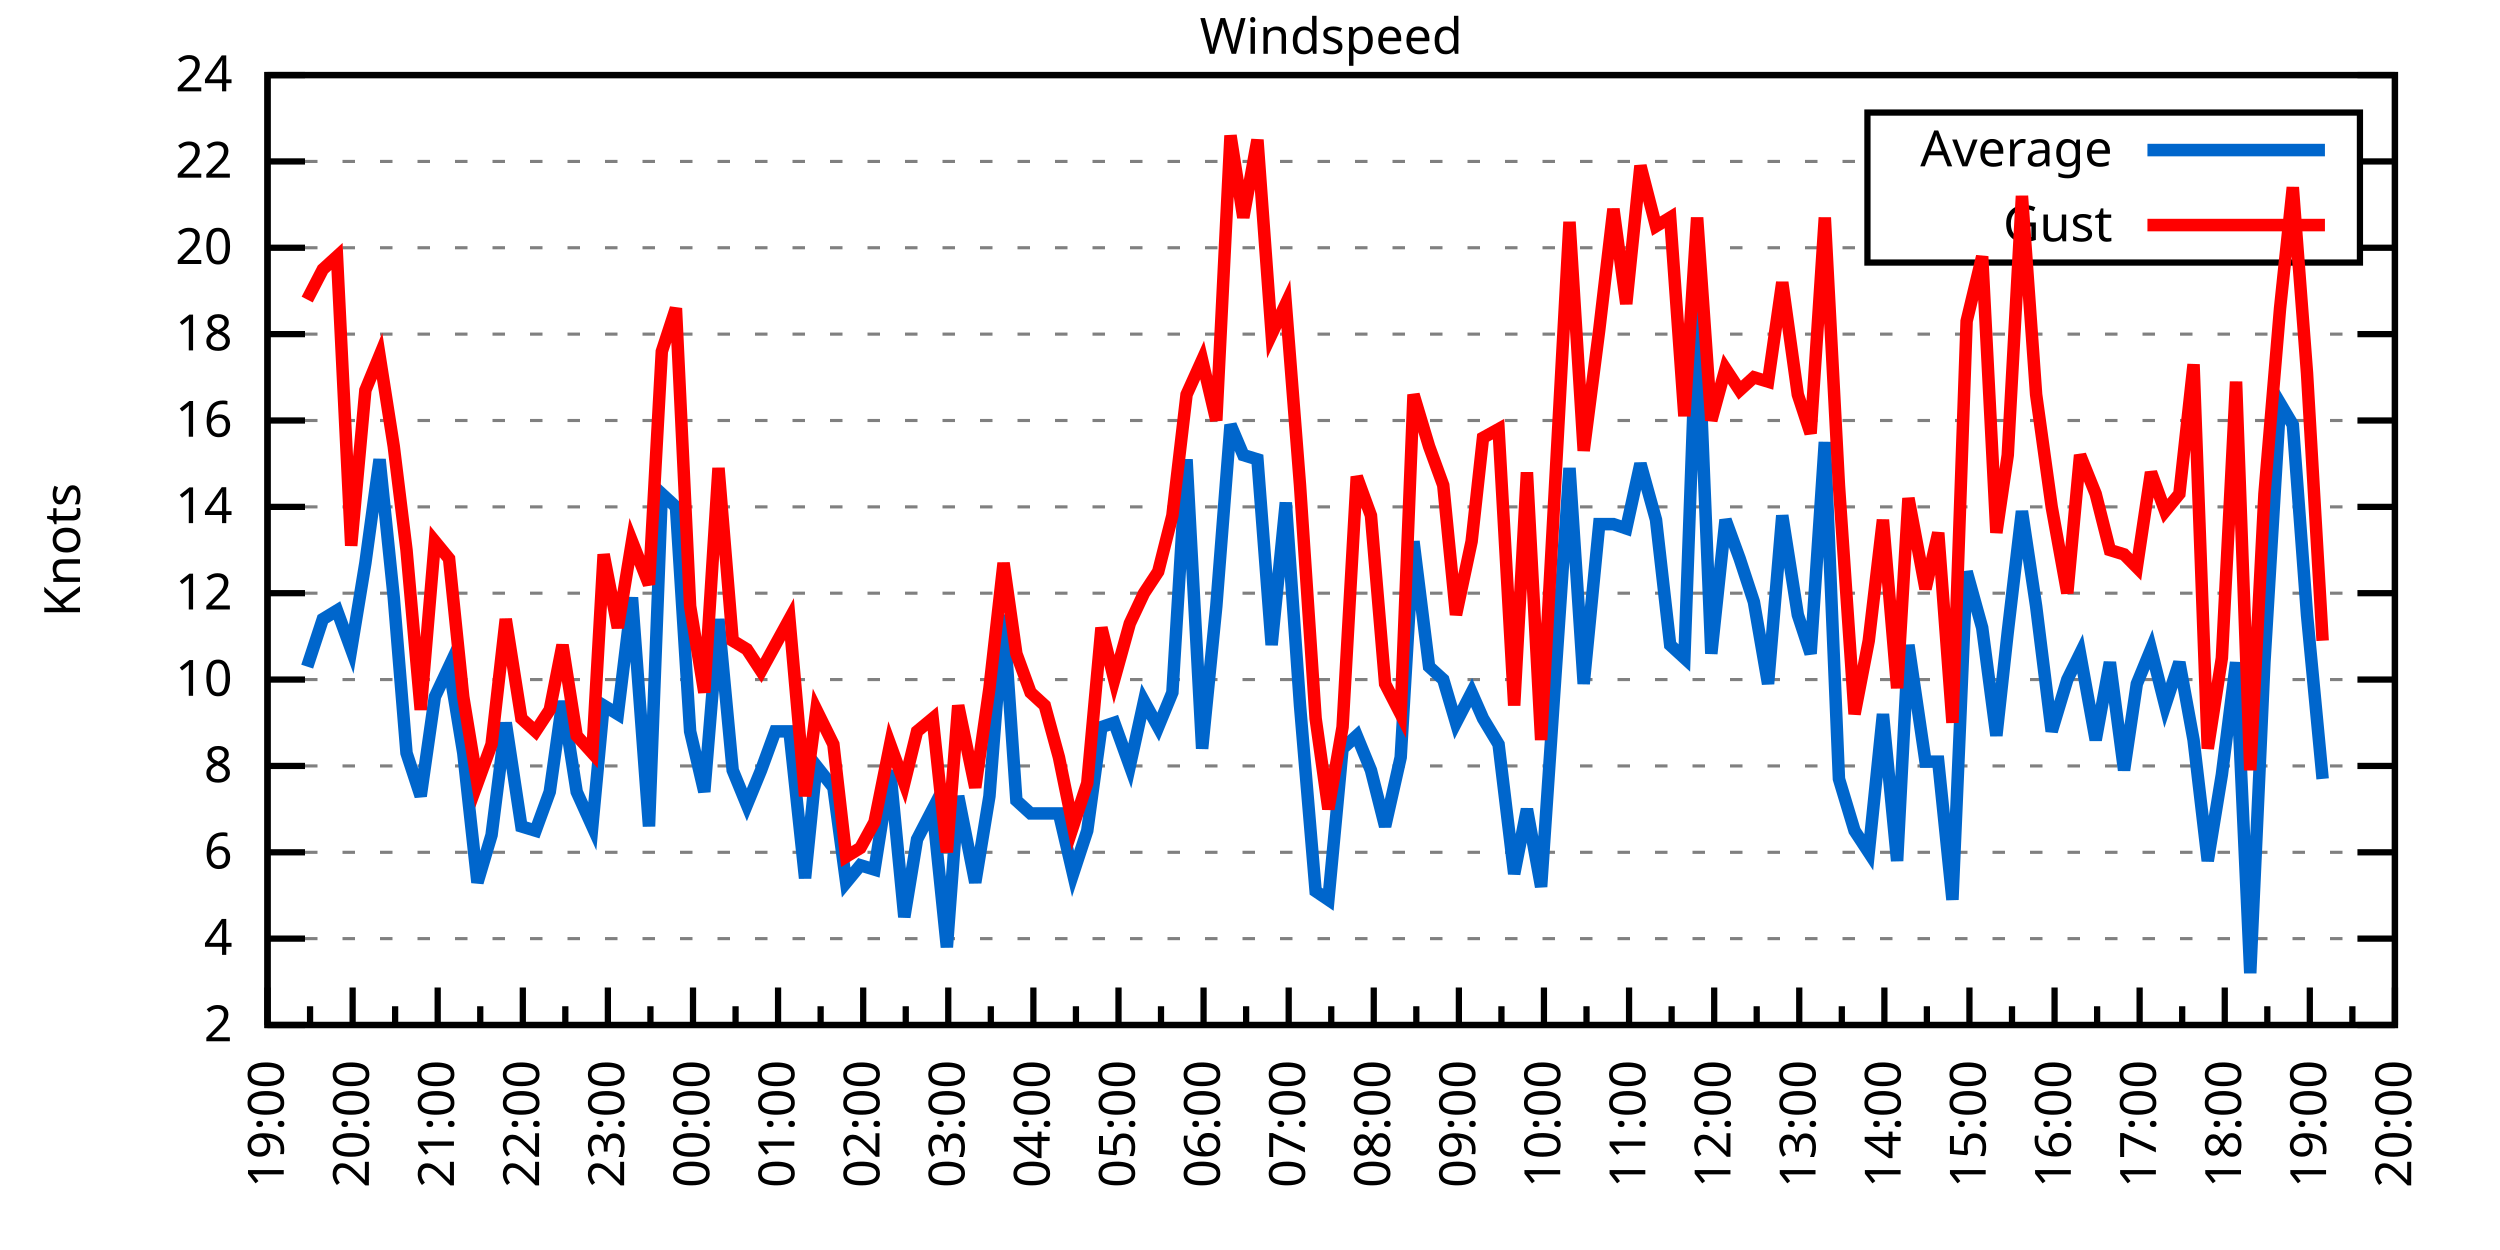
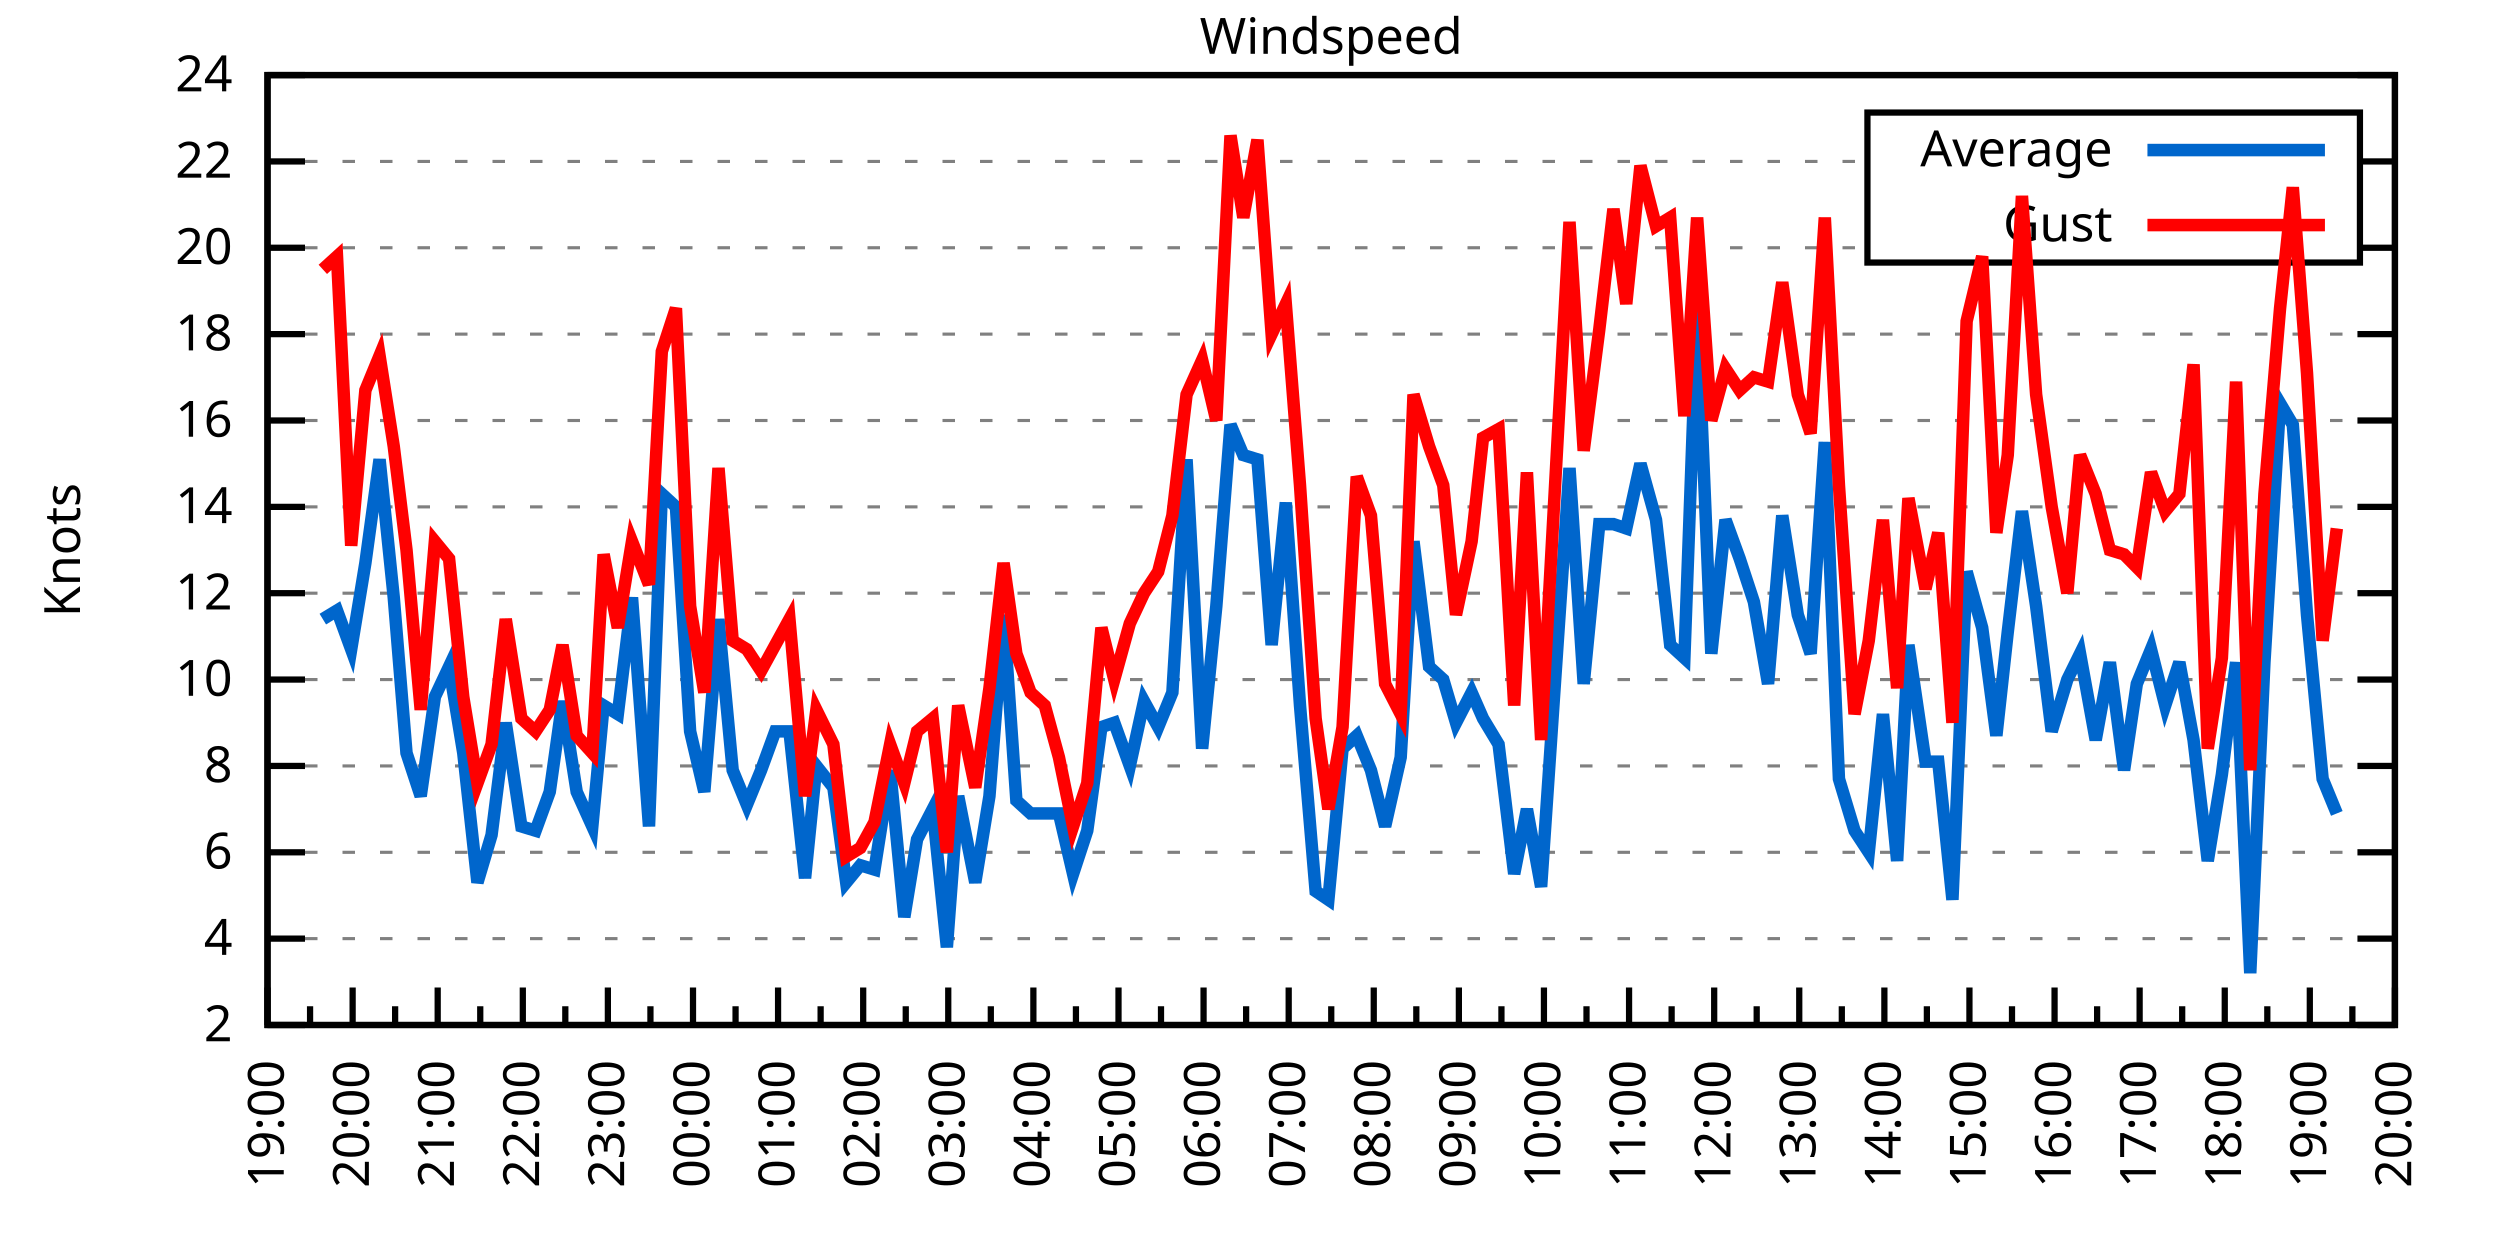
<svg xmlns="http://www.w3.org/2000/svg" xmlns:xlink="http://www.w3.org/1999/xlink" width="400" height="200" viewBox="0 0 400 200">
  <g id="gnuplot_canvas">
    <rect x="0" y="0" width="400" height="200" fill="none" />
    <defs>
      <circle id="gpDot" r="0.5" stroke-width="0.5" stroke="currentColor" />
      <path id="gpPt0" stroke-width="0.333" stroke="currentColor" d="M-1,0 h2 M0,-1 v2" />
      <path id="gpPt1" stroke-width="0.333" stroke="currentColor" d="M-1,-1 L1,1 M1,-1 L-1,1" />
      <path id="gpPt2" stroke-width="0.333" stroke="currentColor" d="M-1,0 L1,0 M0,-1 L0,1 M-1,-1 L1,1 M-1,1 L1,-1" />
      <rect id="gpPt3" stroke-width="0.333" stroke="currentColor" x="-1" y="-1" width="2" height="2" />
      <rect id="gpPt4" stroke-width="0.333" stroke="currentColor" fill="currentColor" x="-1" y="-1" width="2" height="2" />
      <circle id="gpPt5" stroke-width="0.333" stroke="currentColor" cx="0" cy="0" r="1" />
      <use xlink:href="#gpPt5" id="gpPt6" fill="currentColor" stroke="none" />
      <path id="gpPt7" stroke-width="0.333" stroke="currentColor" d="M0,-1.33 L-1.33,0.67 L1.33,0.67 z" />
      <use xlink:href="#gpPt7" id="gpPt8" fill="currentColor" stroke="none" />
      <use xlink:href="#gpPt7" id="gpPt9" stroke="currentColor" transform="rotate(180)" />
      <use xlink:href="#gpPt9" id="gpPt10" fill="currentColor" stroke="none" />
      <use xlink:href="#gpPt3" id="gpPt11" stroke="currentColor" transform="rotate(45)" />
      <use xlink:href="#gpPt11" id="gpPt12" fill="currentColor" stroke="none" />
      <path id="gpPt13" stroke-width="0.333" stroke="currentColor" d="M0,1.330 L1.265,0.411 L0.782,-1.067 L-0.782,-1.076 L-1.265,0.411 z" />
      <use xlink:href="#gpPt13" id="gpPt14" fill="currentColor" stroke="none" />
      <filter id="textbox" filterUnits="objectBoundingBox" x="0" y="0" height="1" width="1">
        <feFlood flood-color="white" flood-opacity="1" result="bgnd" />
        <feComposite in="SourceGraphic" in2="bgnd" operator="atop" />
      </filter>
      <filter id="greybox" filterUnits="objectBoundingBox" x="0" y="0" height="1" width="1">
        <feFlood flood-color="lightgrey" flood-opacity="1" result="grey" />
        <feComposite in="SourceGraphic" in2="grey" operator="atop" />
      </filter>
    </defs>
    <g fill="none" color="white" stroke="currentColor" stroke-width="1.00" stroke-linecap="butt" stroke-linejoin="miter">
</g>
    <g fill="none" color="black" stroke="currentColor" stroke-width="1.00" stroke-linecap="butt" stroke-linejoin="miter">
      <g stroke="none" shape-rendering="crispEdges">
        <polygon fill="rgb(255, 255, 255)" points="42.80,164.00 383.18,164.00 383.18,12.02 42.80,12.02 " />
      </g>
    </g>
    <g fill="none" color="black" stroke="currentColor" stroke-width="1.00" stroke-linecap="butt" stroke-linejoin="miter">
</g>
    <g fill="none" color="black" stroke="black" stroke-width="0.50" stroke-linecap="butt" stroke-linejoin="miter">
</g>
    <g fill="none" color="gray" stroke="currentColor" stroke-width="0.50" stroke-linecap="butt" stroke-linejoin="miter">
      <path stroke="gray" stroke-dasharray="2,4" class="gridline" d="M42.80,164.00 L383.19,164.00  " />
    </g>
    <g fill="none" color="gray" stroke="gray" stroke-width="1.00" stroke-linecap="butt" stroke-linejoin="miter">
</g>
    <g fill="none" color="black" stroke="currentColor" stroke-width="1.00" stroke-linecap="butt" stroke-linejoin="miter">
      <path stroke="black" d="M42.80,164.00 L48.80,164.00 M383.19,164.00 L377.19,164.00  " />
      <g transform="translate(37.20,166.60)" stroke="none" fill="black" font-family="Sans" font-size="8.00" text-anchor="end">
        <text>
          <tspan font-family="Sans"> 2</tspan>
        </text>
      </g>
    </g>
    <g fill="none" color="black" stroke="currentColor" stroke-width="1.00" stroke-linecap="butt" stroke-linejoin="miter">
</g>
    <g fill="none" color="black" stroke="black" stroke-width="0.50" stroke-linecap="butt" stroke-linejoin="miter">
</g>
    <g fill="none" color="gray" stroke="currentColor" stroke-width="0.50" stroke-linecap="butt" stroke-linejoin="miter">
      <path stroke="gray" stroke-dasharray="2,4" class="gridline" d="M42.80,150.18 L383.19,150.18  " />
    </g>
    <g fill="none" color="gray" stroke="gray" stroke-width="1.00" stroke-linecap="butt" stroke-linejoin="miter">
</g>
    <g fill="none" color="black" stroke="currentColor" stroke-width="1.00" stroke-linecap="butt" stroke-linejoin="miter">
      <path stroke="black" d="M42.80,150.18 L48.80,150.18 M383.19,150.18 L377.19,150.18  " />
      <g transform="translate(37.20,152.78)" stroke="none" fill="black" font-family="Sans" font-size="8.00" text-anchor="end">
        <text>
          <tspan font-family="Sans"> 4</tspan>
        </text>
      </g>
    </g>
    <g fill="none" color="black" stroke="currentColor" stroke-width="1.00" stroke-linecap="butt" stroke-linejoin="miter">
</g>
    <g fill="none" color="black" stroke="black" stroke-width="0.50" stroke-linecap="butt" stroke-linejoin="miter">
</g>
    <g fill="none" color="gray" stroke="currentColor" stroke-width="0.50" stroke-linecap="butt" stroke-linejoin="miter">
      <path stroke="gray" stroke-dasharray="2,4" class="gridline" d="M42.80,136.37 L383.19,136.37  " />
    </g>
    <g fill="none" color="gray" stroke="gray" stroke-width="1.00" stroke-linecap="butt" stroke-linejoin="miter">
</g>
    <g fill="none" color="black" stroke="currentColor" stroke-width="1.00" stroke-linecap="butt" stroke-linejoin="miter">
      <path stroke="black" d="M42.80,136.37 L48.80,136.37 M383.19,136.37 L377.19,136.37  " />
      <g transform="translate(37.20,138.97)" stroke="none" fill="black" font-family="Sans" font-size="8.00" text-anchor="end">
        <text>
          <tspan font-family="Sans"> 6</tspan>
        </text>
      </g>
    </g>
    <g fill="none" color="black" stroke="currentColor" stroke-width="1.00" stroke-linecap="butt" stroke-linejoin="miter">
</g>
    <g fill="none" color="black" stroke="black" stroke-width="0.50" stroke-linecap="butt" stroke-linejoin="miter">
</g>
    <g fill="none" color="gray" stroke="currentColor" stroke-width="0.50" stroke-linecap="butt" stroke-linejoin="miter">
      <path stroke="gray" stroke-dasharray="2,4" class="gridline" d="M42.80,122.55 L383.19,122.55  " />
    </g>
    <g fill="none" color="gray" stroke="gray" stroke-width="1.00" stroke-linecap="butt" stroke-linejoin="miter">
</g>
    <g fill="none" color="black" stroke="currentColor" stroke-width="1.00" stroke-linecap="butt" stroke-linejoin="miter">
      <path stroke="black" d="M42.80,122.55 L48.80,122.55 M383.19,122.55 L377.19,122.55  " />
      <g transform="translate(37.20,125.15)" stroke="none" fill="black" font-family="Sans" font-size="8.00" text-anchor="end">
        <text>
          <tspan font-family="Sans"> 8</tspan>
        </text>
      </g>
    </g>
    <g fill="none" color="black" stroke="currentColor" stroke-width="1.00" stroke-linecap="butt" stroke-linejoin="miter">
</g>
    <g fill="none" color="black" stroke="black" stroke-width="0.50" stroke-linecap="butt" stroke-linejoin="miter">
</g>
    <g fill="none" color="gray" stroke="currentColor" stroke-width="0.50" stroke-linecap="butt" stroke-linejoin="miter">
      <path stroke="gray" stroke-dasharray="2,4" class="gridline" d="M42.80,108.73 L383.19,108.73  " />
    </g>
    <g fill="none" color="gray" stroke="gray" stroke-width="1.00" stroke-linecap="butt" stroke-linejoin="miter">
</g>
    <g fill="none" color="black" stroke="currentColor" stroke-width="1.00" stroke-linecap="butt" stroke-linejoin="miter">
      <path stroke="black" d="M42.80,108.73 L48.80,108.73 M383.19,108.73 L377.19,108.73  " />
      <g transform="translate(37.20,111.33)" stroke="none" fill="black" font-family="Sans" font-size="8.00" text-anchor="end">
        <text>
          <tspan font-family="Sans"> 10</tspan>
        </text>
      </g>
    </g>
    <g fill="none" color="black" stroke="currentColor" stroke-width="1.00" stroke-linecap="butt" stroke-linejoin="miter">
</g>
    <g fill="none" color="black" stroke="black" stroke-width="0.50" stroke-linecap="butt" stroke-linejoin="miter">
</g>
    <g fill="none" color="gray" stroke="currentColor" stroke-width="0.50" stroke-linecap="butt" stroke-linejoin="miter">
      <path stroke="gray" stroke-dasharray="2,4" class="gridline" d="M42.80,94.91 L383.19,94.91  " />
    </g>
    <g fill="none" color="gray" stroke="gray" stroke-width="1.00" stroke-linecap="butt" stroke-linejoin="miter">
</g>
    <g fill="none" color="black" stroke="currentColor" stroke-width="1.00" stroke-linecap="butt" stroke-linejoin="miter">
      <path stroke="black" d="M42.80,94.91 L48.80,94.91 M383.19,94.91 L377.19,94.91  " />
      <g transform="translate(37.20,97.51)" stroke="none" fill="black" font-family="Sans" font-size="8.00" text-anchor="end">
        <text>
          <tspan font-family="Sans"> 12</tspan>
        </text>
      </g>
    </g>
    <g fill="none" color="black" stroke="currentColor" stroke-width="1.00" stroke-linecap="butt" stroke-linejoin="miter">
</g>
    <g fill="none" color="black" stroke="black" stroke-width="0.50" stroke-linecap="butt" stroke-linejoin="miter">
</g>
    <g fill="none" color="gray" stroke="currentColor" stroke-width="0.50" stroke-linecap="butt" stroke-linejoin="miter">
      <path stroke="gray" stroke-dasharray="2,4" class="gridline" d="M42.80,81.10 L383.19,81.10  " />
    </g>
    <g fill="none" color="gray" stroke="gray" stroke-width="1.00" stroke-linecap="butt" stroke-linejoin="miter">
</g>
    <g fill="none" color="black" stroke="currentColor" stroke-width="1.00" stroke-linecap="butt" stroke-linejoin="miter">
      <path stroke="black" d="M42.80,81.10 L48.80,81.10 M383.19,81.10 L377.19,81.10  " />
      <g transform="translate(37.20,83.70)" stroke="none" fill="black" font-family="Sans" font-size="8.00" text-anchor="end">
        <text>
          <tspan font-family="Sans"> 14</tspan>
        </text>
      </g>
    </g>
    <g fill="none" color="black" stroke="currentColor" stroke-width="1.00" stroke-linecap="butt" stroke-linejoin="miter">
</g>
    <g fill="none" color="black" stroke="black" stroke-width="0.50" stroke-linecap="butt" stroke-linejoin="miter">
</g>
    <g fill="none" color="gray" stroke="currentColor" stroke-width="0.50" stroke-linecap="butt" stroke-linejoin="miter">
      <path stroke="gray" stroke-dasharray="2,4" class="gridline" d="M42.80,67.28 L383.19,67.28  " />
    </g>
    <g fill="none" color="gray" stroke="gray" stroke-width="1.00" stroke-linecap="butt" stroke-linejoin="miter">
</g>
    <g fill="none" color="black" stroke="currentColor" stroke-width="1.00" stroke-linecap="butt" stroke-linejoin="miter">
      <path stroke="black" d="M42.80,67.28 L48.80,67.28 M383.19,67.28 L377.19,67.28  " />
      <g transform="translate(37.20,69.88)" stroke="none" fill="black" font-family="Sans" font-size="8.00" text-anchor="end">
        <text>
          <tspan font-family="Sans"> 16</tspan>
        </text>
      </g>
    </g>
    <g fill="none" color="black" stroke="currentColor" stroke-width="1.00" stroke-linecap="butt" stroke-linejoin="miter">
</g>
    <g fill="none" color="black" stroke="black" stroke-width="0.50" stroke-linecap="butt" stroke-linejoin="miter">
</g>
    <g fill="none" color="gray" stroke="currentColor" stroke-width="0.50" stroke-linecap="butt" stroke-linejoin="miter">
      <path stroke="gray" stroke-dasharray="2,4" class="gridline" d="M42.80,53.46 L383.19,53.46  " />
    </g>
    <g fill="none" color="gray" stroke="gray" stroke-width="1.00" stroke-linecap="butt" stroke-linejoin="miter">
</g>
    <g fill="none" color="black" stroke="currentColor" stroke-width="1.00" stroke-linecap="butt" stroke-linejoin="miter">
      <path stroke="black" d="M42.80,53.46 L48.80,53.46 M383.19,53.46 L377.19,53.46  " />
      <g transform="translate(37.20,56.06)" stroke="none" fill="black" font-family="Sans" font-size="8.00" text-anchor="end">
        <text>
          <tspan font-family="Sans"> 18</tspan>
        </text>
      </g>
    </g>
    <g fill="none" color="black" stroke="currentColor" stroke-width="1.00" stroke-linecap="butt" stroke-linejoin="miter">
</g>
    <g fill="none" color="black" stroke="black" stroke-width="0.50" stroke-linecap="butt" stroke-linejoin="miter">
</g>
    <g fill="none" color="gray" stroke="currentColor" stroke-width="0.50" stroke-linecap="butt" stroke-linejoin="miter">
      <path stroke="gray" stroke-dasharray="2,4" class="gridline" d="M42.80,39.64 L298.79,39.64 M377.59,39.64 L383.19,39.64  " />
    </g>
    <g fill="none" color="gray" stroke="gray" stroke-width="1.00" stroke-linecap="butt" stroke-linejoin="miter">
</g>
    <g fill="none" color="black" stroke="currentColor" stroke-width="1.00" stroke-linecap="butt" stroke-linejoin="miter">
      <path stroke="black" d="M42.80,39.64 L48.80,39.64 M383.19,39.64 L377.19,39.64  " />
      <g transform="translate(37.20,42.24)" stroke="none" fill="black" font-family="Sans" font-size="8.00" text-anchor="end">
        <text>
          <tspan font-family="Sans"> 20</tspan>
        </text>
      </g>
    </g>
    <g fill="none" color="black" stroke="currentColor" stroke-width="1.00" stroke-linecap="butt" stroke-linejoin="miter">
</g>
    <g fill="none" color="black" stroke="black" stroke-width="0.50" stroke-linecap="butt" stroke-linejoin="miter">
</g>
    <g fill="none" color="gray" stroke="currentColor" stroke-width="0.50" stroke-linecap="butt" stroke-linejoin="miter">
      <path stroke="gray" stroke-dasharray="2,4" class="gridline" d="M42.80,25.83 L298.79,25.83 M377.59,25.83 L383.19,25.83  " />
    </g>
    <g fill="none" color="gray" stroke="gray" stroke-width="1.00" stroke-linecap="butt" stroke-linejoin="miter">
</g>
    <g fill="none" color="black" stroke="currentColor" stroke-width="1.00" stroke-linecap="butt" stroke-linejoin="miter">
      <path stroke="black" d="M42.80,25.83 L48.80,25.83 M383.19,25.83 L377.19,25.83  " />
      <g transform="translate(37.20,28.43)" stroke="none" fill="black" font-family="Sans" font-size="8.00" text-anchor="end">
        <text>
          <tspan font-family="Sans"> 22</tspan>
        </text>
      </g>
    </g>
    <g fill="none" color="black" stroke="currentColor" stroke-width="1.00" stroke-linecap="butt" stroke-linejoin="miter">
</g>
    <g fill="none" color="black" stroke="black" stroke-width="0.50" stroke-linecap="butt" stroke-linejoin="miter">
</g>
    <g fill="none" color="gray" stroke="currentColor" stroke-width="0.50" stroke-linecap="butt" stroke-linejoin="miter">
      <path stroke="gray" stroke-dasharray="2,4" class="gridline" d="M42.80,12.01 L383.19,12.01  " />
    </g>
    <g fill="none" color="gray" stroke="gray" stroke-width="1.00" stroke-linecap="butt" stroke-linejoin="miter">
</g>
    <g fill="none" color="black" stroke="currentColor" stroke-width="1.00" stroke-linecap="butt" stroke-linejoin="miter">
      <path stroke="black" d="M42.80,12.01 L48.80,12.01 M383.19,12.01 L377.19,12.01  " />
      <g transform="translate(37.20,14.61)" stroke="none" fill="black" font-family="Sans" font-size="8.00" text-anchor="end">
        <text>
          <tspan font-family="Sans"> 24</tspan>
        </text>
      </g>
    </g>
    <g fill="none" color="black" stroke="currentColor" stroke-width="1.00" stroke-linecap="butt" stroke-linejoin="miter">
      <path stroke="black" d="M42.80,164.00 L42.80,158.00  " />
      <g transform="translate(45.40,169.60) rotate(270)" stroke="none" fill="black" font-family="Sans" font-size="8.00" text-anchor="end">
        <text>
          <tspan font-family="Sans">19:00</tspan>
        </text>
      </g>
    </g>
    <g fill="none" color="black" stroke="currentColor" stroke-width="1.00" stroke-linecap="butt" stroke-linejoin="miter">
      <path stroke="black" d="M49.61,164.00 L49.61,161.00 M56.42,164.00 L56.42,158.00  " />
      <g transform="translate(59.02,169.60) rotate(270)" stroke="none" fill="black" font-family="Sans" font-size="8.00" text-anchor="end">
        <text>
          <tspan font-family="Sans">20:00</tspan>
        </text>
      </g>
    </g>
    <g fill="none" color="black" stroke="currentColor" stroke-width="1.00" stroke-linecap="butt" stroke-linejoin="miter">
      <path stroke="black" d="M63.22,164.00 L63.22,161.00 M70.03,164.00 L70.03,158.00  " />
      <g transform="translate(72.63,169.60) rotate(270)" stroke="none" fill="black" font-family="Sans" font-size="8.00" text-anchor="end">
        <text>
          <tspan font-family="Sans">21:00</tspan>
        </text>
      </g>
    </g>
    <g fill="none" color="black" stroke="currentColor" stroke-width="1.00" stroke-linecap="butt" stroke-linejoin="miter">
      <path stroke="black" d="M76.84,164.00 L76.84,161.00 M83.65,164.00 L83.65,158.00  " />
      <g transform="translate(86.25,169.60) rotate(270)" stroke="none" fill="black" font-family="Sans" font-size="8.00" text-anchor="end">
        <text>
          <tspan font-family="Sans">22:00</tspan>
        </text>
      </g>
    </g>
    <g fill="none" color="black" stroke="currentColor" stroke-width="1.00" stroke-linecap="butt" stroke-linejoin="miter">
      <path stroke="black" d="M90.45,164.00 L90.45,161.00 M97.26,164.00 L97.26,158.00  " />
      <g transform="translate(99.86,169.60) rotate(270)" stroke="none" fill="black" font-family="Sans" font-size="8.00" text-anchor="end">
        <text>
          <tspan font-family="Sans">23:00</tspan>
        </text>
      </g>
    </g>
    <g fill="none" color="black" stroke="currentColor" stroke-width="1.00" stroke-linecap="butt" stroke-linejoin="miter">
      <path stroke="black" d="M104.07,164.00 L104.07,161.00 M110.88,164.00 L110.88,158.00  " />
      <g transform="translate(113.48,169.60) rotate(270)" stroke="none" fill="black" font-family="Sans" font-size="8.00" text-anchor="end">
        <text>
          <tspan font-family="Sans">00:00</tspan>
        </text>
      </g>
    </g>
    <g fill="none" color="black" stroke="currentColor" stroke-width="1.00" stroke-linecap="butt" stroke-linejoin="miter">
      <path stroke="black" d="M117.69,164.00 L117.69,161.00 M124.49,164.00 L124.49,158.00  " />
      <g transform="translate(127.09,169.60) rotate(270)" stroke="none" fill="black" font-family="Sans" font-size="8.00" text-anchor="end">
        <text>
          <tspan font-family="Sans">01:00</tspan>
        </text>
      </g>
    </g>
    <g fill="none" color="black" stroke="currentColor" stroke-width="1.00" stroke-linecap="butt" stroke-linejoin="miter">
      <path stroke="black" d="M131.30,164.00 L131.30,161.00 M138.11,164.00 L138.11,158.00  " />
      <g transform="translate(140.71,169.60) rotate(270)" stroke="none" fill="black" font-family="Sans" font-size="8.00" text-anchor="end">
        <text>
          <tspan font-family="Sans">02:00</tspan>
        </text>
      </g>
    </g>
    <g fill="none" color="black" stroke="currentColor" stroke-width="1.00" stroke-linecap="butt" stroke-linejoin="miter">
      <path stroke="black" d="M144.92,164.00 L144.92,161.00 M151.72,164.00 L151.72,158.00  " />
      <g transform="translate(154.32,169.60) rotate(270)" stroke="none" fill="black" font-family="Sans" font-size="8.00" text-anchor="end">
        <text>
          <tspan font-family="Sans">03:00</tspan>
        </text>
      </g>
    </g>
    <g fill="none" color="black" stroke="currentColor" stroke-width="1.00" stroke-linecap="butt" stroke-linejoin="miter">
      <path stroke="black" d="M158.53,164.00 L158.53,161.00 M165.34,164.00 L165.34,158.00  " />
      <g transform="translate(167.94,169.60) rotate(270)" stroke="none" fill="black" font-family="Sans" font-size="8.00" text-anchor="end">
        <text>
          <tspan font-family="Sans">04:00</tspan>
        </text>
      </g>
    </g>
    <g fill="none" color="black" stroke="currentColor" stroke-width="1.00" stroke-linecap="butt" stroke-linejoin="miter">
      <path stroke="black" d="M172.15,164.00 L172.15,161.00 M178.96,164.00 L178.96,158.00  " />
      <g transform="translate(181.56,169.60) rotate(270)" stroke="none" fill="black" font-family="Sans" font-size="8.00" text-anchor="end">
        <text>
          <tspan font-family="Sans">05:00</tspan>
        </text>
      </g>
    </g>
    <g fill="none" color="black" stroke="currentColor" stroke-width="1.00" stroke-linecap="butt" stroke-linejoin="miter">
      <path stroke="black" d="M185.76,164.00 L185.76,161.00 M192.57,164.00 L192.57,158.00  " />
      <g transform="translate(195.17,169.60) rotate(270)" stroke="none" fill="black" font-family="Sans" font-size="8.00" text-anchor="end">
        <text>
          <tspan font-family="Sans">06:00</tspan>
        </text>
      </g>
    </g>
    <g fill="none" color="black" stroke="currentColor" stroke-width="1.00" stroke-linecap="butt" stroke-linejoin="miter">
      <path stroke="black" d="M199.38,164.00 L199.38,161.00 M206.19,164.00 L206.19,158.00  " />
      <g transform="translate(208.79,169.60) rotate(270)" stroke="none" fill="black" font-family="Sans" font-size="8.00" text-anchor="end">
        <text>
          <tspan font-family="Sans">07:00</tspan>
        </text>
      </g>
    </g>
    <g fill="none" color="black" stroke="currentColor" stroke-width="1.00" stroke-linecap="butt" stroke-linejoin="miter">
      <path stroke="black" d="M213.00,164.00 L213.00,161.00 M219.80,164.00 L219.80,158.00  " />
      <g transform="translate(222.40,169.60) rotate(270)" stroke="none" fill="black" font-family="Sans" font-size="8.00" text-anchor="end">
        <text>
          <tspan font-family="Sans">08:00</tspan>
        </text>
      </g>
    </g>
    <g fill="none" color="black" stroke="currentColor" stroke-width="1.00" stroke-linecap="butt" stroke-linejoin="miter">
      <path stroke="black" d="M226.61,164.00 L226.61,161.00 M233.42,164.00 L233.42,158.00  " />
      <g transform="translate(236.02,169.60) rotate(270)" stroke="none" fill="black" font-family="Sans" font-size="8.00" text-anchor="end">
        <text>
          <tspan font-family="Sans">09:00</tspan>
        </text>
      </g>
    </g>
    <g fill="none" color="black" stroke="currentColor" stroke-width="1.00" stroke-linecap="butt" stroke-linejoin="miter">
      <path stroke="black" d="M240.23,164.00 L240.23,161.00 M247.03,164.00 L247.03,158.00  " />
      <g transform="translate(249.63,169.60) rotate(270)" stroke="none" fill="black" font-family="Sans" font-size="8.00" text-anchor="end">
        <text>
          <tspan font-family="Sans">10:00</tspan>
        </text>
      </g>
    </g>
    <g fill="none" color="black" stroke="currentColor" stroke-width="1.00" stroke-linecap="butt" stroke-linejoin="miter">
      <path stroke="black" d="M253.84,164.00 L253.84,161.00 M260.65,164.00 L260.65,158.00  " />
      <g transform="translate(263.25,169.60) rotate(270)" stroke="none" fill="black" font-family="Sans" font-size="8.00" text-anchor="end">
        <text>
          <tspan font-family="Sans">11:00</tspan>
        </text>
      </g>
    </g>
    <g fill="none" color="black" stroke="currentColor" stroke-width="1.00" stroke-linecap="butt" stroke-linejoin="miter">
      <path stroke="black" d="M267.46,164.00 L267.46,161.00 M274.27,164.00 L274.27,158.00  " />
      <g transform="translate(276.87,169.60) rotate(270)" stroke="none" fill="black" font-family="Sans" font-size="8.00" text-anchor="end">
        <text>
          <tspan font-family="Sans">12:00</tspan>
        </text>
      </g>
    </g>
    <g fill="none" color="black" stroke="currentColor" stroke-width="1.00" stroke-linecap="butt" stroke-linejoin="miter">
      <path stroke="black" d="M281.07,164.00 L281.07,161.00 M287.88,164.00 L287.88,158.00  " />
      <g transform="translate(290.48,169.60) rotate(270)" stroke="none" fill="black" font-family="Sans" font-size="8.00" text-anchor="end">
        <text>
          <tspan font-family="Sans">13:00</tspan>
        </text>
      </g>
    </g>
    <g fill="none" color="black" stroke="currentColor" stroke-width="1.00" stroke-linecap="butt" stroke-linejoin="miter">
      <path stroke="black" d="M294.69,164.00 L294.69,161.00 M301.50,164.00 L301.50,158.00  " />
      <g transform="translate(304.10,169.60) rotate(270)" stroke="none" fill="black" font-family="Sans" font-size="8.00" text-anchor="end">
        <text>
          <tspan font-family="Sans">14:00</tspan>
        </text>
      </g>
    </g>
    <g fill="none" color="black" stroke="currentColor" stroke-width="1.00" stroke-linecap="butt" stroke-linejoin="miter">
      <path stroke="black" d="M308.30,164.00 L308.30,161.00 M315.11,164.00 L315.11,158.00  " />
      <g transform="translate(317.71,169.60) rotate(270)" stroke="none" fill="black" font-family="Sans" font-size="8.00" text-anchor="end">
        <text>
          <tspan font-family="Sans">15:00</tspan>
        </text>
      </g>
    </g>
    <g fill="none" color="black" stroke="currentColor" stroke-width="1.00" stroke-linecap="butt" stroke-linejoin="miter">
      <path stroke="black" d="M321.92,164.00 L321.92,161.00 M328.73,164.00 L328.73,158.00  " />
      <g transform="translate(331.33,169.60) rotate(270)" stroke="none" fill="black" font-family="Sans" font-size="8.00" text-anchor="end">
        <text>
          <tspan font-family="Sans">16:00</tspan>
        </text>
      </g>
    </g>
    <g fill="none" color="black" stroke="currentColor" stroke-width="1.00" stroke-linecap="butt" stroke-linejoin="miter">
      <path stroke="black" d="M335.54,164.00 L335.54,161.00 M342.34,164.00 L342.34,158.00  " />
      <g transform="translate(344.94,169.60) rotate(270)" stroke="none" fill="black" font-family="Sans" font-size="8.00" text-anchor="end">
        <text>
          <tspan font-family="Sans">17:00</tspan>
        </text>
      </g>
    </g>
    <g fill="none" color="black" stroke="currentColor" stroke-width="1.00" stroke-linecap="butt" stroke-linejoin="miter">
      <path stroke="black" d="M349.15,164.00 L349.15,161.00 M355.96,164.00 L355.96,158.00  " />
      <g transform="translate(358.56,169.60) rotate(270)" stroke="none" fill="black" font-family="Sans" font-size="8.00" text-anchor="end">
        <text>
          <tspan font-family="Sans">18:00</tspan>
        </text>
      </g>
    </g>
    <g fill="none" color="black" stroke="currentColor" stroke-width="1.00" stroke-linecap="butt" stroke-linejoin="miter">
      <path stroke="black" d="M362.77,164.00 L362.77,161.00 M369.57,164.00 L369.57,158.00  " />
      <g transform="translate(372.17,169.60) rotate(270)" stroke="none" fill="black" font-family="Sans" font-size="8.00" text-anchor="end">
        <text>
          <tspan font-family="Sans">19:00</tspan>
        </text>
      </g>
    </g>
    <g fill="none" color="black" stroke="currentColor" stroke-width="1.00" stroke-linecap="butt" stroke-linejoin="miter">
      <path stroke="black" d="M376.38,164.00 L376.38,161.00 M383.19,164.00 L383.19,158.00  " />
      <g transform="translate(385.79,169.60) rotate(270)" stroke="none" fill="black" font-family="Sans" font-size="8.00" text-anchor="end">
        <text>
          <tspan font-family="Sans">20:00</tspan>
        </text>
      </g>
    </g>
    <g fill="none" color="black" stroke="currentColor" stroke-width="1.00" stroke-linecap="butt" stroke-linejoin="miter">
</g>
    <g fill="none" color="black" stroke="currentColor" stroke-width="1.00" stroke-linecap="butt" stroke-linejoin="miter">
      <path stroke="black" d="M42.80,12.01 L42.80,164.00 L383.19,164.00 L383.19,12.01 L42.80,12.01 Z  " />
    </g>
    <g fill="none" color="black" stroke="currentColor" stroke-width="1.00" stroke-linecap="butt" stroke-linejoin="miter">
      <g transform="translate(12.80,88.01) rotate(270)" stroke="none" fill="black" font-family="Sans" font-size="8.00" text-anchor="middle">
        <text>
          <tspan font-family="Sans">Knots</tspan>
        </text>
      </g>
    </g>
    <g fill="none" color="black" stroke="currentColor" stroke-width="1.00" stroke-linecap="butt" stroke-linejoin="miter">
</g>
    <g fill="none" color="black" stroke="currentColor" stroke-width="1.00" stroke-linecap="butt" stroke-linejoin="miter">
      <path stroke="black" d="M298.79,42.01 L298.79,18.01 L377.59,18.01 L377.59,42.01 L298.79,42.01 Z  " />
    </g>
    <g id="Windspeed_plot_1">
      <g fill="none" color="white" stroke="black" stroke-width="2.00" stroke-linecap="butt" stroke-linejoin="miter">
</g>
      <g fill="none" color="black" stroke="currentColor" stroke-width="2.00" stroke-linecap="butt" stroke-linejoin="miter">
        <g transform="translate(337.99,26.61)" stroke="none" fill="black" font-family="Sans" font-size="8.00" text-anchor="end">
          <text>
            <tspan font-family="Sans">Average</tspan>
          </text>
        </g>
      </g>
      <g fill="none" color="black" stroke="currentColor" stroke-width="2.00" stroke-linecap="butt" stroke-linejoin="miter">
-         <path stroke="rgb(  0, 102, 204)" d="M343.59,24.01 L371.99,24.01 M49.15,106.66 L51.65,99.06 L53.92,97.68 L56.19,103.89 L58.46,90.08 L60.73,73.50   L63.00,95.60 L65.04,120.48 L67.31,127.38 L69.58,111.49 L71.85,106.66 L74.12,120.48 L76.39,141.20 L78.65,133.60   L80.92,115.64 L83.42,132.22 L85.69,132.91 L87.96,126.69 L90.00,112.19 L92.27,126.69 L94.77,132.22 L96.58,112.88   L98.85,114.26 L101.12,95.60 L103.84,132.22 L105.89,79.02 L108.15,81.10 L110.42,117.02 L112.69,126.69 L114.96,99.06   L117.23,123.24 L119.50,128.77 L121.77,123.24 L124.04,117.02 L126.31,117.02 L128.81,140.51 L130.62,122.55 L133.34,126.00   L135.39,141.20 L137.66,138.44 L139.92,139.13 L142.42,123.24 L144.69,146.73 L146.73,134.29 L149.23,129.46 L151.50,151.56   L153.31,127.38 L156.04,141.20 L158.31,127.38 L160.57,98.37 L162.62,128.08 L164.89,130.15 L167.16,130.15 L169.43,130.15   L171.69,139.82 L173.96,132.91 L176.23,116.33 L178.28,115.64 L180.77,122.55 L183.04,112.19 L185.31,116.33 L187.58,110.80   L189.85,73.50 L192.34,119.78 L194.61,96.99 L196.88,67.97 L198.93,72.81 L201.19,73.50 L203.46,103.20 L205.73,80.41   L208.00,112.88 L210.50,142.58 L212.54,143.96 L214.81,119.78 L217.08,117.71 L219.35,123.24 L221.62,132.22 L224.11,121.17   L226.16,86.62 L228.65,106.66 L230.92,108.73 L232.96,115.64 L235.46,110.80 L237.28,114.95 L239.77,119.09 L242.27,139.82   L244.31,129.46 L246.58,141.89 L251.12,74.88 L253.39,109.42 L255.88,83.86 L258.15,83.86 L260.20,84.55 L262.47,74.19   L264.96,83.17 L267.23,103.20 L269.50,105.28 L271.54,49.32 L273.81,104.59 L276.08,83.17 L278.35,89.39 L280.62,96.30   L282.89,109.42 L285.16,82.48 L287.65,98.37 L289.70,104.59 L291.97,70.73 L294.23,124.62 L296.73,132.91 L299.00,136.37   L301.27,114.26 L303.54,137.75 L305.35,103.20 L308.08,121.86 L310.12,121.86 L312.39,143.96 L314.66,91.46 L317.15,100.44   L319.42,117.71 L321.24,101.13 L323.51,81.79 L325.78,96.99 L328.27,117.02 L330.77,108.73 L332.81,104.59 L335.31,118.40   L337.58,105.97 L339.85,123.24 L341.89,109.42 L344.16,103.89 L346.43,112.88 L348.70,105.97 L350.97,118.40 L353.24,137.75   L355.50,123.93 L357.77,105.97 L360.04,155.71 L362.31,105.97 L364.81,64.52 L366.85,67.97 L369.12,98.37 L371.62,124.62    " />
+         <path stroke="rgb(  0, 102, 204)" d="M343.59,24.01 L371.99,24.01 M51.65,99.06 L53.92,97.68 L56.19,103.89 L58.46,90.08 L60.73,73.50 L63.00,95.60   L65.04,120.48 L67.31,127.38 L69.58,111.49 L71.85,106.66 L74.12,120.48 L76.39,141.20 L78.65,133.60 L80.92,115.64   L83.42,132.22 L85.69,132.91 L87.96,126.69 L90.00,112.19 L92.27,126.69 L94.77,132.22 L96.58,112.88 L98.85,114.26   L101.12,95.60 L103.84,132.22 L105.89,79.02 L108.15,81.10 L110.42,117.02 L112.69,126.69 L114.96,99.06 L117.23,123.24   L119.50,128.77 L121.77,123.24 L124.04,117.02 L126.31,117.02 L128.81,140.51 L130.62,122.55 L133.34,126.00 L135.39,141.20   L137.66,138.44 L139.92,139.13 L142.42,123.24 L144.69,146.73 L146.73,134.29 L149.23,129.46 L151.50,151.56 L153.31,127.38   L156.04,141.20 L158.31,127.38 L160.57,98.37 L162.62,128.08 L164.89,130.15 L167.16,130.15 L169.43,130.15 L171.69,139.82   L173.96,132.91 L176.23,116.33 L178.28,115.64 L180.77,122.55 L183.04,112.19 L185.31,116.33 L187.58,110.80 L189.85,73.50   L192.34,119.78 L194.61,96.99 L196.88,67.97 L198.93,72.81 L201.19,73.50 L203.46,103.20 L205.73,80.41 L208.00,112.88   L210.50,142.58 L212.54,143.96 L214.81,119.78 L217.08,117.71 L219.35,123.24 L221.62,132.22 L224.11,121.17 L226.16,86.62   L228.65,106.66 L230.92,108.73 L232.96,115.64 L235.46,110.80 L237.28,114.95 L239.77,119.09 L242.27,139.82 L244.31,129.46   L246.58,141.89 L251.12,74.88 L253.39,109.42 L255.88,83.86 L258.15,83.86 L260.20,84.55 L262.47,74.19 L264.96,83.17   L267.23,103.20 L269.50,105.28 L271.54,49.32 L273.81,104.59 L276.08,83.17 L278.35,89.39 L280.62,96.30 L282.89,109.42   L285.16,82.48 L287.65,98.37 L289.70,104.59 L291.97,70.73 L294.23,124.62 L296.73,132.91 L299.00,136.37 L301.27,114.26   L303.54,137.75 L305.35,103.20 L308.08,121.86 L310.12,121.86 L312.39,143.96 L314.66,91.46 L317.15,100.44 L319.42,117.71   L321.24,101.13 L323.51,81.79 L325.78,96.99 L328.27,117.02 L330.77,108.73 L332.81,104.59 L335.31,118.40 L337.58,105.97   L339.85,123.24 L341.89,109.42 L344.16,103.89 L346.43,112.88 L348.70,105.97 L350.97,118.40 L353.24,137.75 L355.50,123.93   L357.77,105.97 L360.04,155.71 L362.31,105.97 L364.81,64.52 L366.85,67.97 L369.12,98.37 L371.62,124.62 L373.89,130.15    " />
      </g>
    </g>
    <g id="Windspeed_plot_2">
      <g fill="none" color="black" stroke="currentColor" stroke-width="2.00" stroke-linecap="butt" stroke-linejoin="miter">
        <g transform="translate(337.99,38.61)" stroke="none" fill="black" font-family="Sans" font-size="8.00" text-anchor="end">
          <text>
            <tspan font-family="Sans">Gust</tspan>
          </text>
        </g>
      </g>
      <g fill="none" color="black" stroke="currentColor" stroke-width="2.00" stroke-linecap="butt" stroke-linejoin="miter">
-         <path stroke="rgb(255,   0,   0)" d="M343.59,36.01 L371.99,36.01 M49.15,47.93 L51.65,43.10 L53.92,41.03 L56.19,87.31 L58.46,62.44 L60.73,56.92   L63.00,71.42 L65.04,88.00 L67.31,113.57 L69.58,86.62 L71.85,89.39 L74.12,111.49 L76.39,125.31 L78.65,119.09   L80.92,99.06 L83.42,114.95 L85.69,117.02 L87.96,113.57 L90.00,103.20 L92.27,117.71 L94.77,120.48 L96.58,88.70   L98.85,100.44 L101.12,86.62 L103.84,93.53 L105.89,56.23 L108.15,49.32 L110.42,96.99 L112.69,110.80 L114.96,74.88   L117.23,102.51 L119.50,103.89 L121.77,107.35 L124.04,103.20 L126.31,99.06 L128.81,127.38 L130.62,113.57 L133.34,119.09   L135.39,137.06 L137.66,135.67 L139.92,131.53 L142.42,119.09 L144.69,125.31 L146.73,117.02 L149.23,114.95 L151.50,136.37   L153.31,112.88 L156.04,126.00 L158.31,110.11 L160.57,90.08 L162.62,104.59 L164.89,110.80 L167.16,112.88 L169.43,121.17   L171.69,132.22 L173.96,125.31 L176.23,100.44 L178.28,108.73 L180.77,99.75 L183.04,94.91 L185.31,91.46 L187.58,82.48   L189.85,63.13 L192.34,57.61 L194.61,67.28 L196.88,21.68 L198.93,34.81 L201.19,22.37 L203.46,53.46 L205.73,48.63   L208.00,77.64 L210.50,114.95 L212.54,129.46 L214.81,116.33 L217.08,76.26 L219.35,82.48 L221.62,109.42 L224.11,114.26   L226.16,63.13 L228.65,71.42 L230.92,77.64 L232.96,98.37 L235.46,86.62 L237.28,70.04 L239.77,68.66 L242.27,112.88   L244.31,75.57 L246.58,118.40 L251.12,35.50 L253.39,72.12 L255.88,52.77 L258.15,33.43 L260.20,48.63 L262.47,26.52   L264.96,36.19 L267.23,34.81 L269.50,66.59 L271.54,34.81 L273.81,67.28 L276.08,58.99 L278.35,62.44 L280.62,60.37   L282.89,61.06 L285.16,45.17 L287.65,63.13 L289.70,69.35 L291.97,34.81 L294.23,77.64 L296.73,114.26 L299.00,102.51   L301.27,83.17 L303.54,110.11 L305.35,79.71 L308.08,94.22 L310.12,85.24 L312.39,115.64 L314.66,51.39 L317.15,41.03   L319.42,85.24 L321.24,72.81 L323.51,31.35 L325.78,63.13 L328.27,81.10 L330.77,94.91 L332.81,72.81 L335.31,79.02   L337.58,88.00 L339.85,88.70 L341.89,90.77 L344.16,75.57 L346.43,81.79 L348.70,79.02 L350.97,58.30 L353.24,119.78   L355.50,105.28 L357.77,61.06 L360.04,123.24 L362.31,79.02 L364.81,49.32 L366.85,29.97 L369.12,59.68 L371.62,102.51    " />
+         <path stroke="rgb(255,   0,   0)" d="M343.59,36.01 L371.99,36.01 M51.65,43.10 L53.92,41.03 L56.19,87.31 L58.46,62.44 L60.73,56.92 L63.00,71.42   L65.04,88.00 L67.31,113.57 L69.58,86.62 L71.85,89.39 L74.12,111.49 L76.39,125.31 L78.65,119.09 L80.92,99.06   L83.42,114.95 L85.69,117.02 L87.96,113.57 L90.00,103.20 L92.27,117.71 L94.77,120.48 L96.58,88.70 L98.85,100.44   L101.12,86.62 L103.84,93.53 L105.89,56.23 L108.15,49.32 L110.42,96.99 L112.69,110.80 L114.96,74.88 L117.23,102.51   L119.50,103.89 L121.77,107.35 L124.04,103.20 L126.31,99.06 L128.81,127.38 L130.62,113.57 L133.34,119.09 L135.39,137.06   L137.66,135.67 L139.92,131.53 L142.42,119.09 L144.69,125.31 L146.73,117.02 L149.23,114.95 L151.50,136.37 L153.31,112.88   L156.04,126.00 L158.31,110.11 L160.57,90.08 L162.62,104.59 L164.89,110.80 L167.16,112.88 L169.43,121.17 L171.69,132.22   L173.96,125.31 L176.23,100.44 L178.28,108.73 L180.77,99.75 L183.04,94.91 L185.31,91.46 L187.58,82.48 L189.85,63.13   L192.34,57.61 L194.61,67.28 L196.88,21.68 L198.93,34.81 L201.19,22.37 L203.46,53.46 L205.73,48.63 L208.00,77.64   L210.50,114.95 L212.54,129.46 L214.81,116.33 L217.08,76.26 L219.35,82.48 L221.62,109.42 L224.11,114.26 L226.16,63.13   L228.65,71.42 L230.92,77.64 L232.96,98.37 L235.46,86.62 L237.28,70.04 L239.77,68.66 L242.27,112.88 L244.31,75.57   L246.58,118.40 L251.12,35.50 L253.39,72.12 L255.88,52.77 L258.15,33.43 L260.20,48.63 L262.47,26.52 L264.96,36.19   L267.23,34.81 L269.50,66.59 L271.54,34.81 L273.81,67.28 L276.08,58.99 L278.35,62.44 L280.62,60.37 L282.89,61.06   L285.16,45.17 L287.65,63.13 L289.70,69.35 L291.97,34.81 L294.23,77.64 L296.73,114.26 L299.00,102.51 L301.27,83.17   L303.54,110.11 L305.35,79.71 L308.08,94.22 L310.12,85.24 L312.39,115.64 L314.66,51.39 L317.15,41.03 L319.42,85.24   L321.24,72.81 L323.51,31.35 L325.78,63.13 L328.27,81.10 L330.77,94.91 L332.81,72.81 L335.31,79.02 L337.58,88.00   L339.85,88.70 L341.89,90.77 L344.16,75.57 L346.43,81.79 L348.70,79.02 L350.97,58.30 L353.24,119.78 L355.50,105.28   L357.77,61.06 L360.04,123.24 L362.31,79.02 L364.81,49.32 L366.85,29.97 L369.12,59.68 L371.62,102.51 L373.89,84.55    " />
      </g>
    </g>
    <g fill="none" color="black" stroke="currentColor" stroke-width="2.00" stroke-linecap="butt" stroke-linejoin="miter">
</g>
    <g fill="none" color="black" stroke="black" stroke-width="1.00" stroke-linecap="butt" stroke-linejoin="miter">
</g>
    <g fill="none" color="black" stroke="currentColor" stroke-width="1.00" stroke-linecap="butt" stroke-linejoin="miter">
      <path stroke="black" d="M42.80,12.01 L42.80,164.00 L383.19,164.00 L383.19,12.01 L42.80,12.01 Z  " />
    </g>
    <g fill="none" color="black" stroke="currentColor" stroke-width="1.00" stroke-linecap="butt" stroke-linejoin="miter">
      <g transform="translate(212.99,8.61)" stroke="none" fill="black" font-family="Sans" font-size="8.00" text-anchor="middle">
        <text>
          <tspan font-family="Sans">Windspeed</tspan>
        </text>
      </g>
    </g>
    <g fill="none" color="black" stroke="currentColor" stroke-width="1.00" stroke-linecap="butt" stroke-linejoin="miter">
</g>
  </g>
</svg>
